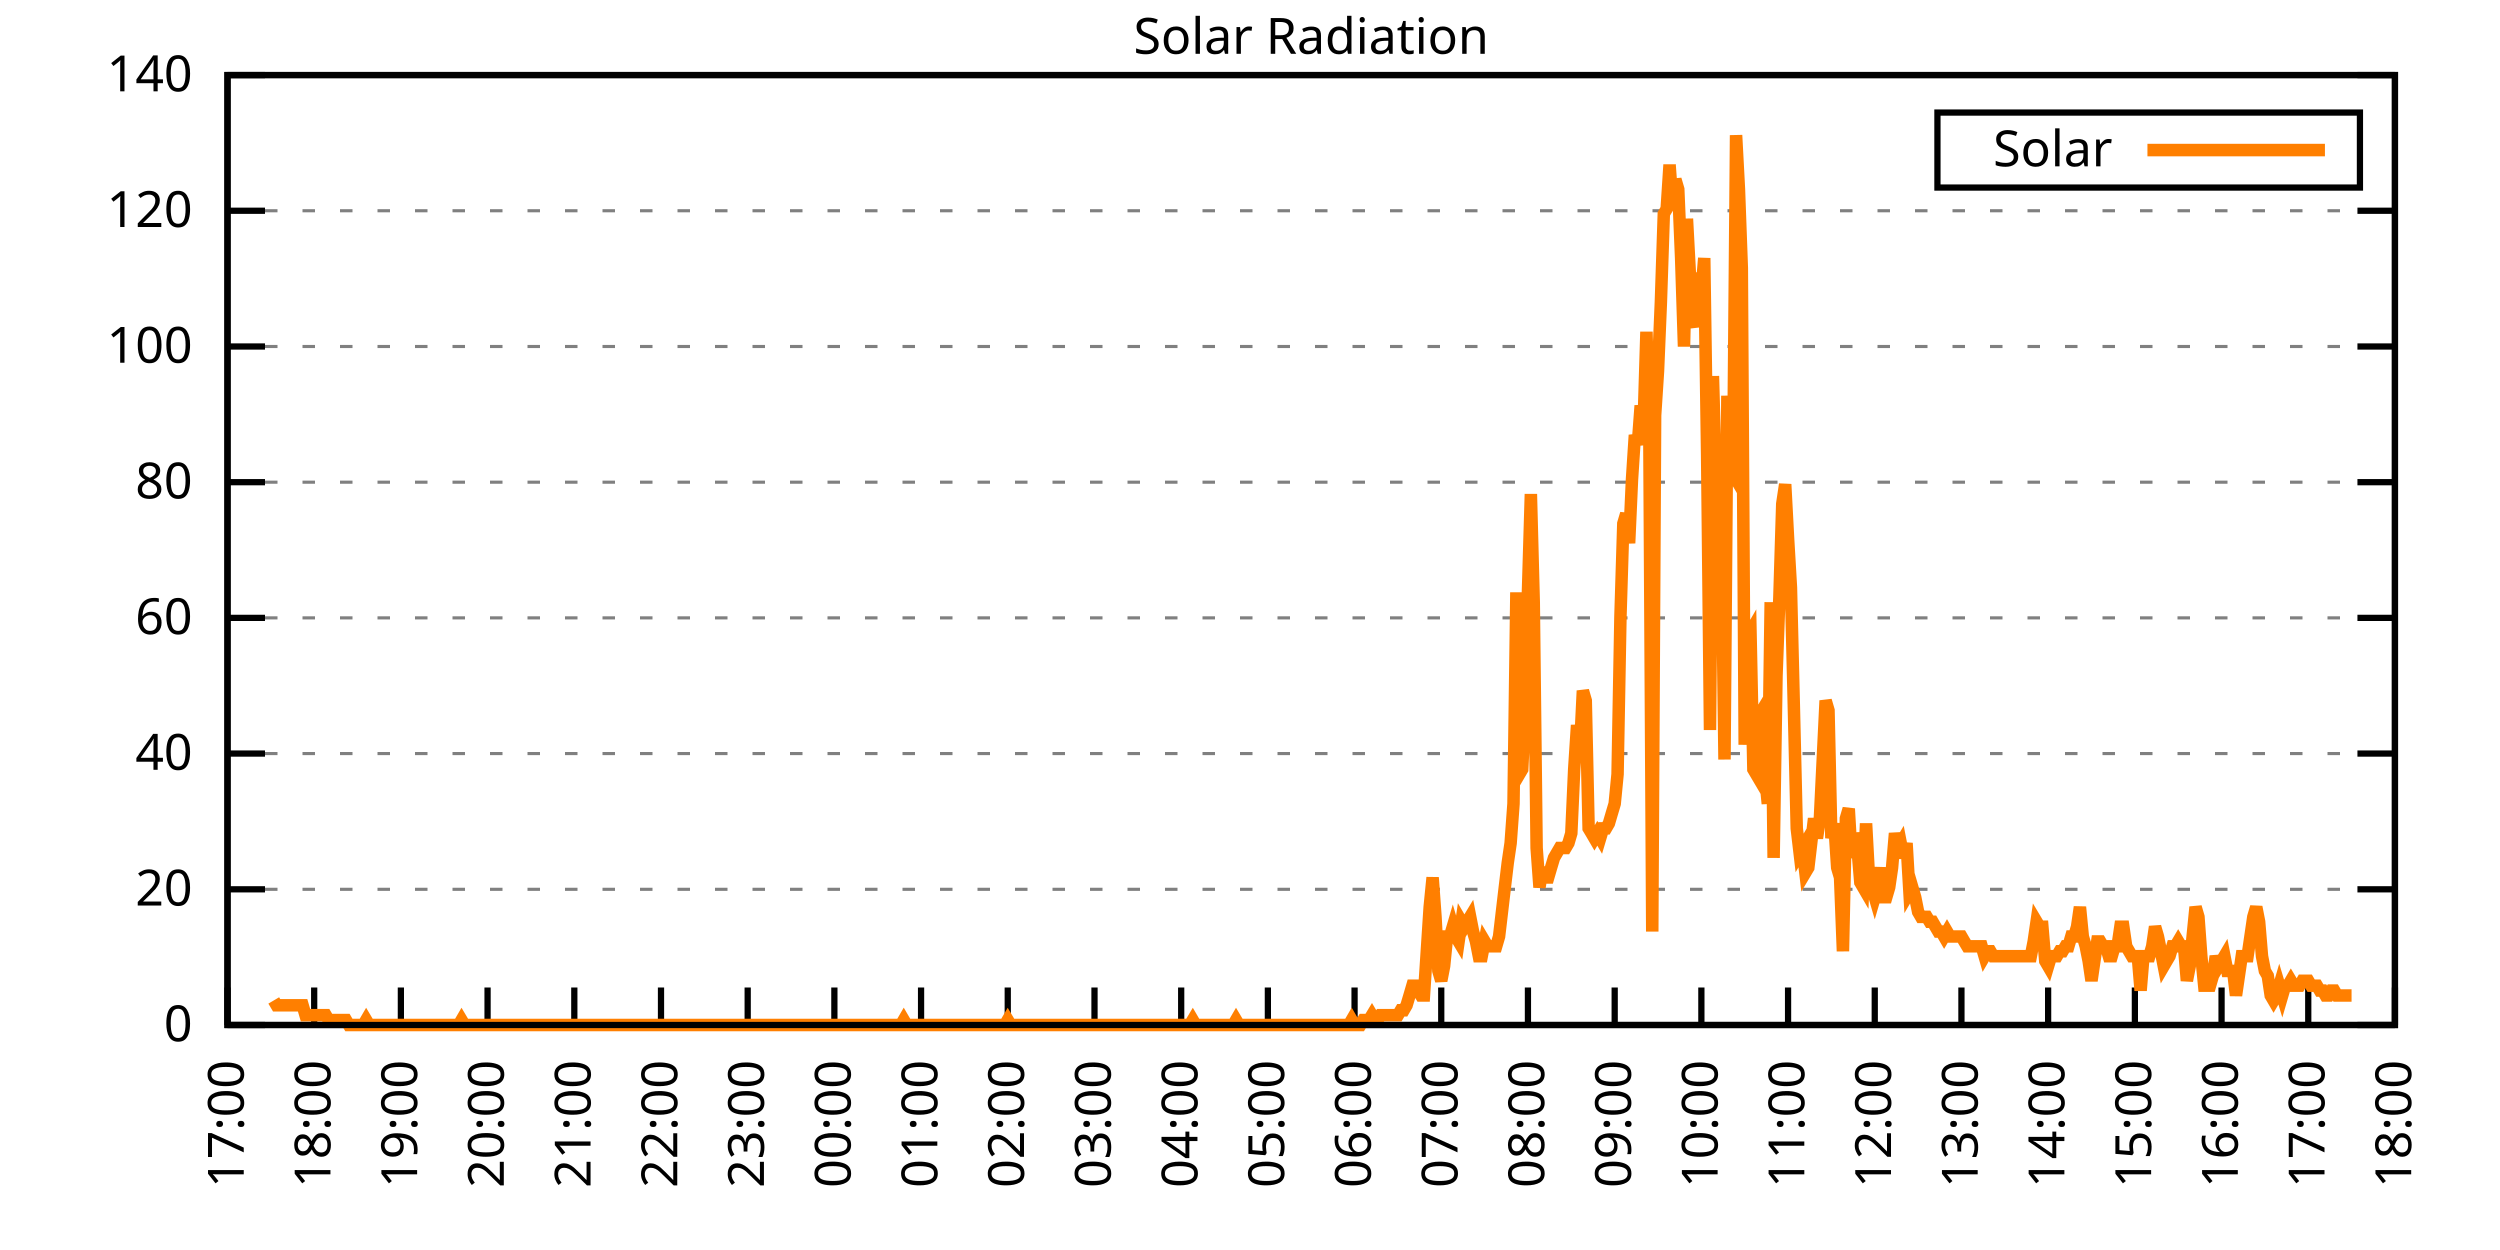
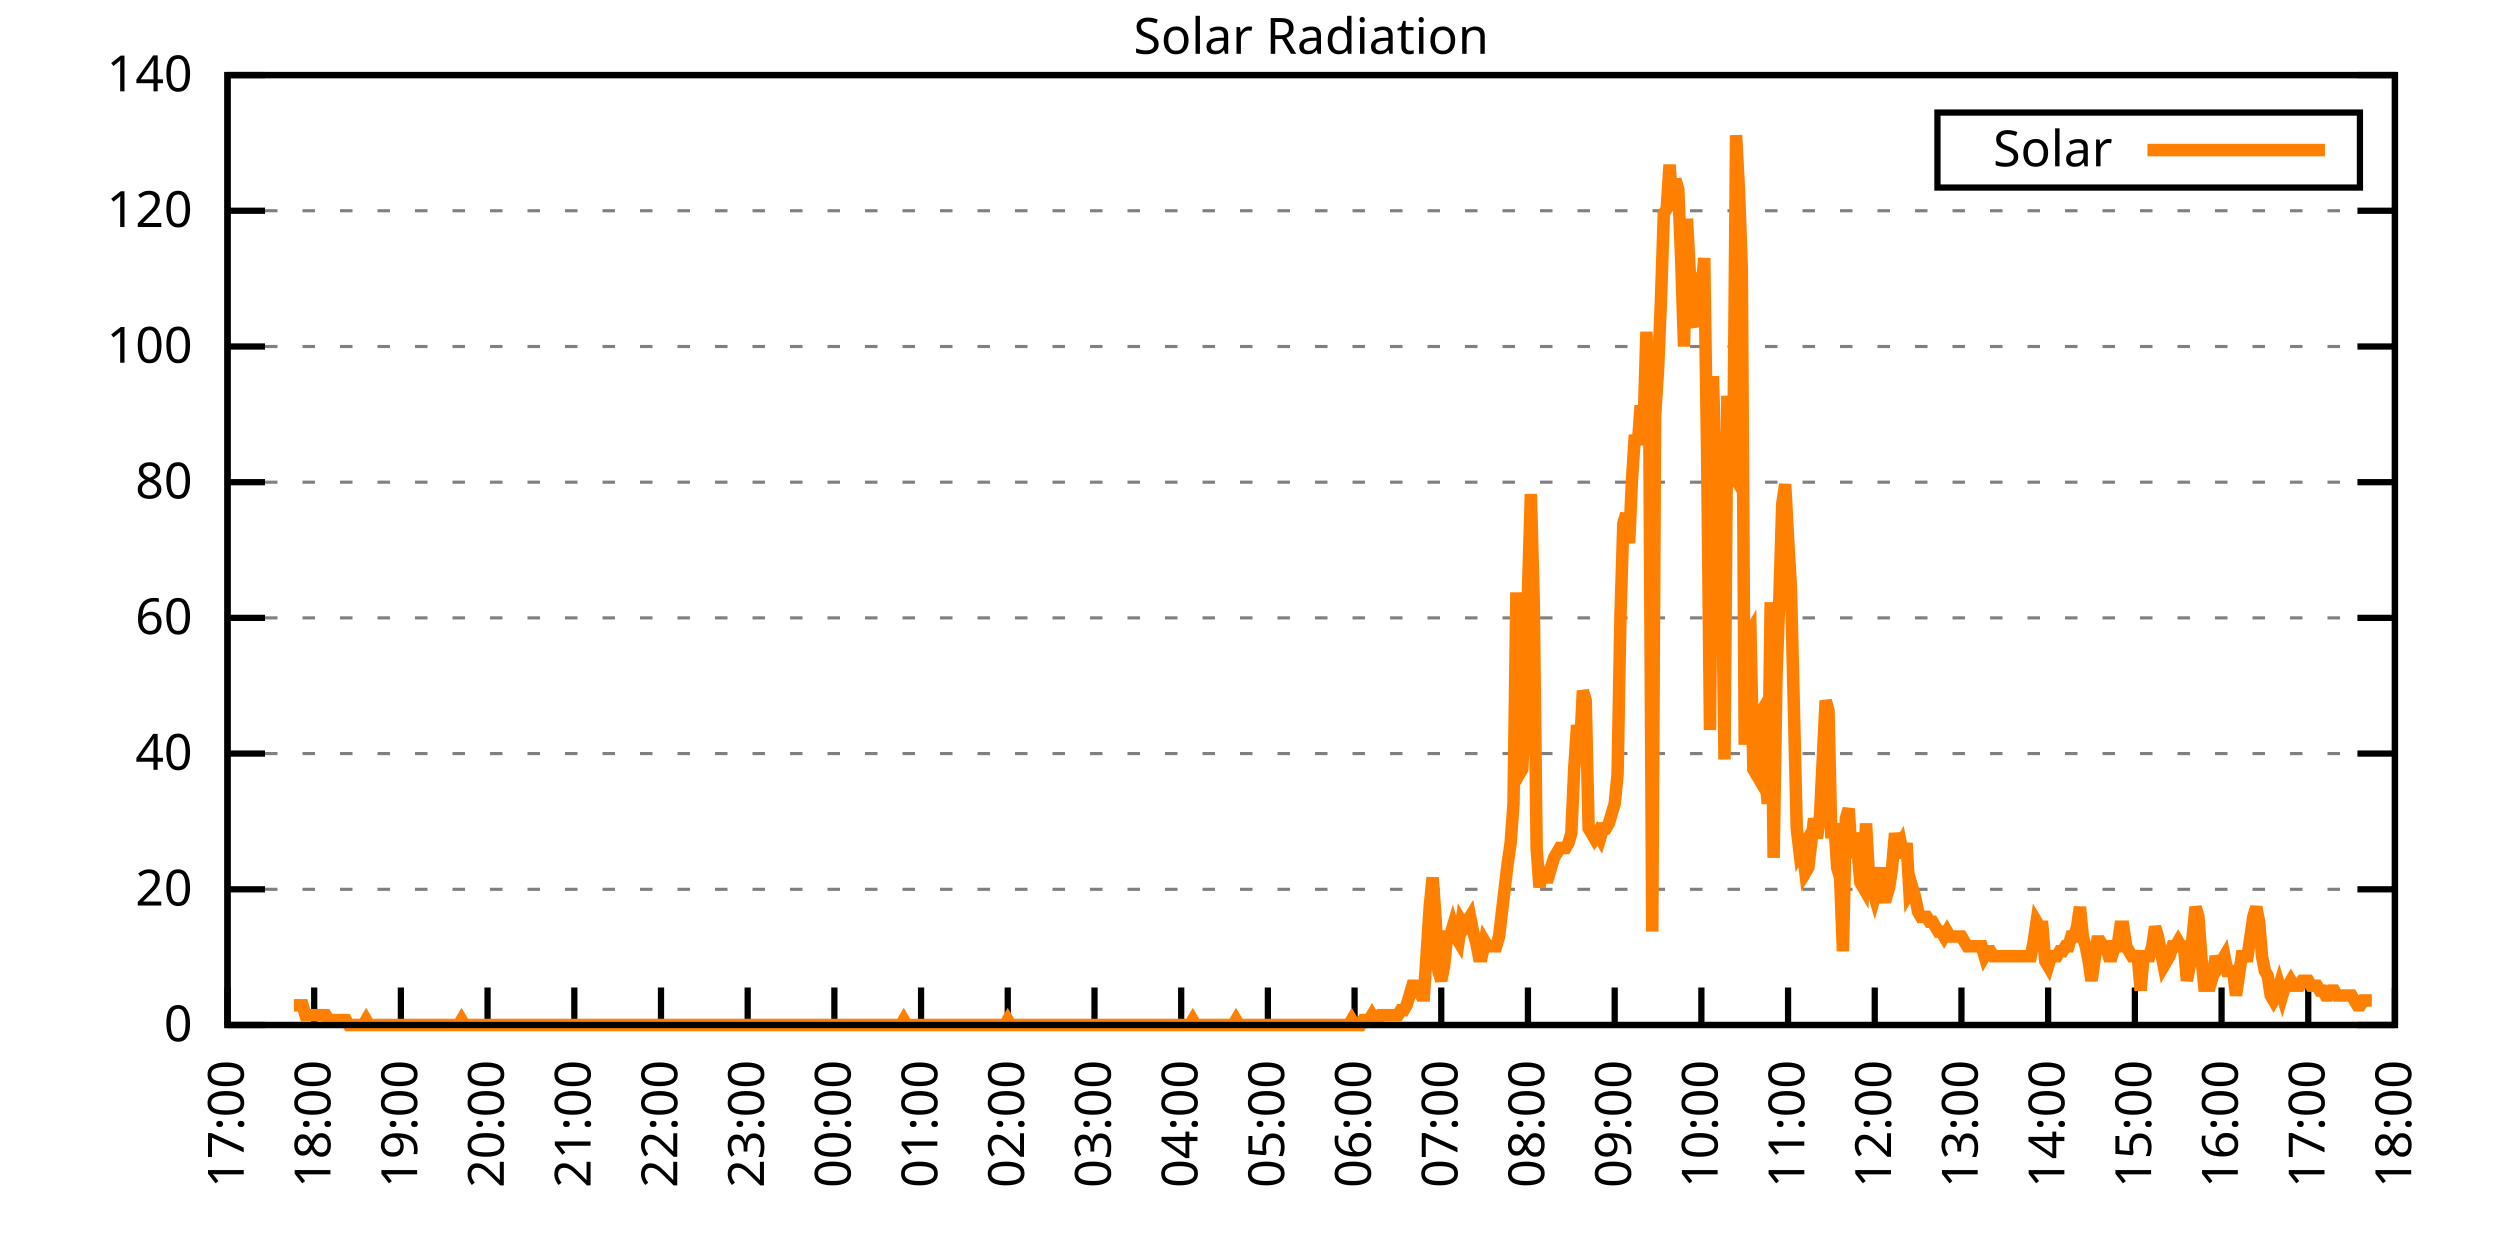
<svg xmlns="http://www.w3.org/2000/svg" xmlns:xlink="http://www.w3.org/1999/xlink" width="400" height="200" viewBox="0 0 400 200">
  <g id="gnuplot_canvas">
    <rect x="0" y="0" width="400" height="200" fill="none" />
    <defs>
      <circle id="gpDot" r="0.5" stroke-width="0.5" stroke="currentColor" />
      <path id="gpPt0" stroke-width="0.333" stroke="currentColor" d="M-1,0 h2 M0,-1 v2" />
      <path id="gpPt1" stroke-width="0.333" stroke="currentColor" d="M-1,-1 L1,1 M1,-1 L-1,1" />
      <path id="gpPt2" stroke-width="0.333" stroke="currentColor" d="M-1,0 L1,0 M0,-1 L0,1 M-1,-1 L1,1 M-1,1 L1,-1" />
      <rect id="gpPt3" stroke-width="0.333" stroke="currentColor" x="-1" y="-1" width="2" height="2" />
      <rect id="gpPt4" stroke-width="0.333" stroke="currentColor" fill="currentColor" x="-1" y="-1" width="2" height="2" />
      <circle id="gpPt5" stroke-width="0.333" stroke="currentColor" cx="0" cy="0" r="1" />
      <use xlink:href="#gpPt5" id="gpPt6" fill="currentColor" stroke="none" />
      <path id="gpPt7" stroke-width="0.333" stroke="currentColor" d="M0,-1.33 L-1.33,0.67 L1.33,0.67 z" />
      <use xlink:href="#gpPt7" id="gpPt8" fill="currentColor" stroke="none" />
      <use xlink:href="#gpPt7" id="gpPt9" stroke="currentColor" transform="rotate(180)" />
      <use xlink:href="#gpPt9" id="gpPt10" fill="currentColor" stroke="none" />
      <use xlink:href="#gpPt3" id="gpPt11" stroke="currentColor" transform="rotate(45)" />
      <use xlink:href="#gpPt11" id="gpPt12" fill="currentColor" stroke="none" />
      <path id="gpPt13" stroke-width="0.333" stroke="currentColor" d="M0,1.330 L1.265,0.411 L0.782,-1.067 L-0.782,-1.076 L-1.265,0.411 z" />
      <use xlink:href="#gpPt13" id="gpPt14" fill="currentColor" stroke="none" />
      <filter id="textbox" filterUnits="objectBoundingBox" x="0" y="0" height="1" width="1">
        <feFlood flood-color="white" flood-opacity="1" result="bgnd" />
        <feComposite in="SourceGraphic" in2="bgnd" operator="atop" />
      </filter>
      <filter id="greybox" filterUnits="objectBoundingBox" x="0" y="0" height="1" width="1">
        <feFlood flood-color="lightgrey" flood-opacity="1" result="grey" />
        <feComposite in="SourceGraphic" in2="grey" operator="atop" />
      </filter>
    </defs>
    <g fill="none" color="white" stroke="currentColor" stroke-width="1.00" stroke-linecap="butt" stroke-linejoin="miter">
</g>
    <g fill="none" color="black" stroke="currentColor" stroke-width="1.00" stroke-linecap="butt" stroke-linejoin="miter">
      <g stroke="none" shape-rendering="crispEdges">
        <polygon fill="rgb(255, 255, 255)" points="36.40,164.00 383.18,164.00 383.18,12.02 36.40,12.02 " />
      </g>
    </g>
    <g fill="none" color="black" stroke="currentColor" stroke-width="1.00" stroke-linecap="butt" stroke-linejoin="miter">
</g>
    <g fill="none" color="black" stroke="black" stroke-width="0.50" stroke-linecap="butt" stroke-linejoin="miter">
</g>
    <g fill="none" color="gray" stroke="currentColor" stroke-width="0.50" stroke-linecap="butt" stroke-linejoin="miter">
      <path stroke="gray" stroke-dasharray="2,4" class="gridline" d="M36.40,164.00 L383.19,164.00  " />
    </g>
    <g fill="none" color="gray" stroke="gray" stroke-width="1.00" stroke-linecap="butt" stroke-linejoin="miter">
</g>
    <g fill="none" color="black" stroke="currentColor" stroke-width="1.00" stroke-linecap="butt" stroke-linejoin="miter">
      <path stroke="black" d="M36.40,164.00 L42.40,164.00 M383.19,164.00 L377.19,164.00  " />
      <g transform="translate(30.80,166.60)" stroke="none" fill="black" font-family="Sans" font-size="8.00" text-anchor="end">
        <text>
          <tspan font-family="Sans"> 0</tspan>
        </text>
      </g>
    </g>
    <g fill="none" color="black" stroke="currentColor" stroke-width="1.00" stroke-linecap="butt" stroke-linejoin="miter">
</g>
    <g fill="none" color="black" stroke="black" stroke-width="0.50" stroke-linecap="butt" stroke-linejoin="miter">
</g>
    <g fill="none" color="gray" stroke="currentColor" stroke-width="0.50" stroke-linecap="butt" stroke-linejoin="miter">
      <path stroke="gray" stroke-dasharray="2,4" class="gridline" d="M36.40,142.29 L383.19,142.29  " />
    </g>
    <g fill="none" color="gray" stroke="gray" stroke-width="1.00" stroke-linecap="butt" stroke-linejoin="miter">
</g>
    <g fill="none" color="black" stroke="currentColor" stroke-width="1.00" stroke-linecap="butt" stroke-linejoin="miter">
      <path stroke="black" d="M36.40,142.29 L42.40,142.29 M383.19,142.29 L377.19,142.29  " />
      <g transform="translate(30.80,144.89)" stroke="none" fill="black" font-family="Sans" font-size="8.00" text-anchor="end">
        <text>
          <tspan font-family="Sans"> 20</tspan>
        </text>
      </g>
    </g>
    <g fill="none" color="black" stroke="currentColor" stroke-width="1.00" stroke-linecap="butt" stroke-linejoin="miter">
</g>
    <g fill="none" color="black" stroke="black" stroke-width="0.50" stroke-linecap="butt" stroke-linejoin="miter">
</g>
    <g fill="none" color="gray" stroke="currentColor" stroke-width="0.50" stroke-linecap="butt" stroke-linejoin="miter">
      <path stroke="gray" stroke-dasharray="2,4" class="gridline" d="M36.40,120.57 L383.19,120.57  " />
    </g>
    <g fill="none" color="gray" stroke="gray" stroke-width="1.00" stroke-linecap="butt" stroke-linejoin="miter">
</g>
    <g fill="none" color="black" stroke="currentColor" stroke-width="1.00" stroke-linecap="butt" stroke-linejoin="miter">
      <path stroke="black" d="M36.40,120.57 L42.40,120.57 M383.19,120.57 L377.19,120.57  " />
      <g transform="translate(30.80,123.17)" stroke="none" fill="black" font-family="Sans" font-size="8.00" text-anchor="end">
        <text>
          <tspan font-family="Sans"> 40</tspan>
        </text>
      </g>
    </g>
    <g fill="none" color="black" stroke="currentColor" stroke-width="1.00" stroke-linecap="butt" stroke-linejoin="miter">
</g>
    <g fill="none" color="black" stroke="black" stroke-width="0.50" stroke-linecap="butt" stroke-linejoin="miter">
</g>
    <g fill="none" color="gray" stroke="currentColor" stroke-width="0.50" stroke-linecap="butt" stroke-linejoin="miter">
      <path stroke="gray" stroke-dasharray="2,4" class="gridline" d="M36.40,98.86 L383.19,98.86  " />
    </g>
    <g fill="none" color="gray" stroke="gray" stroke-width="1.00" stroke-linecap="butt" stroke-linejoin="miter">
</g>
    <g fill="none" color="black" stroke="currentColor" stroke-width="1.00" stroke-linecap="butt" stroke-linejoin="miter">
      <path stroke="black" d="M36.40,98.86 L42.40,98.86 M383.19,98.86 L377.19,98.86  " />
      <g transform="translate(30.80,101.46)" stroke="none" fill="black" font-family="Sans" font-size="8.00" text-anchor="end">
        <text>
          <tspan font-family="Sans"> 60</tspan>
        </text>
      </g>
    </g>
    <g fill="none" color="black" stroke="currentColor" stroke-width="1.00" stroke-linecap="butt" stroke-linejoin="miter">
</g>
    <g fill="none" color="black" stroke="black" stroke-width="0.50" stroke-linecap="butt" stroke-linejoin="miter">
</g>
    <g fill="none" color="gray" stroke="currentColor" stroke-width="0.50" stroke-linecap="butt" stroke-linejoin="miter">
      <path stroke="gray" stroke-dasharray="2,4" class="gridline" d="M36.40,77.15 L383.19,77.15  " />
    </g>
    <g fill="none" color="gray" stroke="gray" stroke-width="1.00" stroke-linecap="butt" stroke-linejoin="miter">
</g>
    <g fill="none" color="black" stroke="currentColor" stroke-width="1.00" stroke-linecap="butt" stroke-linejoin="miter">
      <path stroke="black" d="M36.40,77.15 L42.40,77.15 M383.19,77.15 L377.19,77.15  " />
      <g transform="translate(30.80,79.75)" stroke="none" fill="black" font-family="Sans" font-size="8.00" text-anchor="end">
        <text>
          <tspan font-family="Sans"> 80</tspan>
        </text>
      </g>
    </g>
    <g fill="none" color="black" stroke="currentColor" stroke-width="1.00" stroke-linecap="butt" stroke-linejoin="miter">
</g>
    <g fill="none" color="black" stroke="black" stroke-width="0.50" stroke-linecap="butt" stroke-linejoin="miter">
</g>
    <g fill="none" color="gray" stroke="currentColor" stroke-width="0.50" stroke-linecap="butt" stroke-linejoin="miter">
      <path stroke="gray" stroke-dasharray="2,4" class="gridline" d="M36.40,55.44 L383.19,55.44  " />
    </g>
    <g fill="none" color="gray" stroke="gray" stroke-width="1.00" stroke-linecap="butt" stroke-linejoin="miter">
</g>
    <g fill="none" color="black" stroke="currentColor" stroke-width="1.00" stroke-linecap="butt" stroke-linejoin="miter">
      <path stroke="black" d="M36.40,55.44 L42.40,55.44 M383.19,55.44 L377.19,55.44  " />
      <g transform="translate(30.80,58.04)" stroke="none" fill="black" font-family="Sans" font-size="8.00" text-anchor="end">
        <text>
          <tspan font-family="Sans"> 100</tspan>
        </text>
      </g>
    </g>
    <g fill="none" color="black" stroke="currentColor" stroke-width="1.00" stroke-linecap="butt" stroke-linejoin="miter">
</g>
    <g fill="none" color="black" stroke="black" stroke-width="0.50" stroke-linecap="butt" stroke-linejoin="miter">
</g>
    <g fill="none" color="gray" stroke="currentColor" stroke-width="0.50" stroke-linecap="butt" stroke-linejoin="miter">
      <path stroke="gray" stroke-dasharray="2,4" class="gridline" d="M36.40,33.72 L383.19,33.72  " />
    </g>
    <g fill="none" color="gray" stroke="gray" stroke-width="1.00" stroke-linecap="butt" stroke-linejoin="miter">
</g>
    <g fill="none" color="black" stroke="currentColor" stroke-width="1.00" stroke-linecap="butt" stroke-linejoin="miter">
      <path stroke="black" d="M36.40,33.72 L42.40,33.72 M383.19,33.72 L377.19,33.72  " />
      <g transform="translate(30.80,36.32)" stroke="none" fill="black" font-family="Sans" font-size="8.00" text-anchor="end">
        <text>
          <tspan font-family="Sans"> 120</tspan>
        </text>
      </g>
    </g>
    <g fill="none" color="black" stroke="currentColor" stroke-width="1.00" stroke-linecap="butt" stroke-linejoin="miter">
</g>
    <g fill="none" color="black" stroke="black" stroke-width="0.50" stroke-linecap="butt" stroke-linejoin="miter">
</g>
    <g fill="none" color="gray" stroke="currentColor" stroke-width="0.50" stroke-linecap="butt" stroke-linejoin="miter">
      <path stroke="gray" stroke-dasharray="2,4" class="gridline" d="M36.40,12.01 L383.19,12.01  " />
    </g>
    <g fill="none" color="gray" stroke="gray" stroke-width="1.00" stroke-linecap="butt" stroke-linejoin="miter">
</g>
    <g fill="none" color="black" stroke="currentColor" stroke-width="1.00" stroke-linecap="butt" stroke-linejoin="miter">
      <path stroke="black" d="M36.40,12.01 L42.40,12.01 M383.19,12.01 L377.19,12.01  " />
      <g transform="translate(30.80,14.61)" stroke="none" fill="black" font-family="Sans" font-size="8.00" text-anchor="end">
        <text>
          <tspan font-family="Sans"> 140</tspan>
        </text>
      </g>
    </g>
    <g fill="none" color="black" stroke="currentColor" stroke-width="1.00" stroke-linecap="butt" stroke-linejoin="miter">
      <path stroke="black" d="M36.40,164.00 L36.40,158.00  " />
      <g transform="translate(39.00,169.60) rotate(270.00)" stroke="none" fill="black" font-family="Sans" font-size="8.00" text-anchor="end">
        <text>
          <tspan font-family="Sans">17:00</tspan>
        </text>
      </g>
    </g>
    <g fill="none" color="black" stroke="currentColor" stroke-width="1.00" stroke-linecap="butt" stroke-linejoin="miter">
      <path stroke="black" d="M50.27,164.00 L50.27,158.00  " />
      <g transform="translate(52.87,169.60) rotate(270.00)" stroke="none" fill="black" font-family="Sans" font-size="8.00" text-anchor="end">
        <text>
          <tspan font-family="Sans">18:00</tspan>
        </text>
      </g>
    </g>
    <g fill="none" color="black" stroke="currentColor" stroke-width="1.00" stroke-linecap="butt" stroke-linejoin="miter">
      <path stroke="black" d="M64.14,164.00 L64.14,158.00  " />
      <g transform="translate(66.74,169.60) rotate(270.00)" stroke="none" fill="black" font-family="Sans" font-size="8.00" text-anchor="end">
        <text>
          <tspan font-family="Sans">19:00</tspan>
        </text>
      </g>
    </g>
    <g fill="none" color="black" stroke="currentColor" stroke-width="1.00" stroke-linecap="butt" stroke-linejoin="miter">
      <path stroke="black" d="M78.01,164.00 L78.01,158.00  " />
      <g transform="translate(80.61,169.60) rotate(270.00)" stroke="none" fill="black" font-family="Sans" font-size="8.00" text-anchor="end">
        <text>
          <tspan font-family="Sans">20:00</tspan>
        </text>
      </g>
    </g>
    <g fill="none" color="black" stroke="currentColor" stroke-width="1.00" stroke-linecap="butt" stroke-linejoin="miter">
      <path stroke="black" d="M91.89,164.00 L91.89,158.00  " />
      <g transform="translate(94.49,169.60) rotate(270.00)" stroke="none" fill="black" font-family="Sans" font-size="8.00" text-anchor="end">
        <text>
          <tspan font-family="Sans">21:00</tspan>
        </text>
      </g>
    </g>
    <g fill="none" color="black" stroke="currentColor" stroke-width="1.00" stroke-linecap="butt" stroke-linejoin="miter">
      <path stroke="black" d="M105.76,164.00 L105.76,158.00  " />
      <g transform="translate(108.36,169.60) rotate(270.00)" stroke="none" fill="black" font-family="Sans" font-size="8.00" text-anchor="end">
        <text>
          <tspan font-family="Sans">22:00</tspan>
        </text>
      </g>
    </g>
    <g fill="none" color="black" stroke="currentColor" stroke-width="1.00" stroke-linecap="butt" stroke-linejoin="miter">
      <path stroke="black" d="M119.63,164.00 L119.63,158.00  " />
      <g transform="translate(122.23,169.60) rotate(270.00)" stroke="none" fill="black" font-family="Sans" font-size="8.00" text-anchor="end">
        <text>
          <tspan font-family="Sans">23:00</tspan>
        </text>
      </g>
    </g>
    <g fill="none" color="black" stroke="currentColor" stroke-width="1.00" stroke-linecap="butt" stroke-linejoin="miter">
      <path stroke="black" d="M133.50,164.00 L133.50,158.00  " />
      <g transform="translate(136.10,169.60) rotate(270.00)" stroke="none" fill="black" font-family="Sans" font-size="8.00" text-anchor="end">
        <text>
          <tspan font-family="Sans">00:00</tspan>
        </text>
      </g>
    </g>
    <g fill="none" color="black" stroke="currentColor" stroke-width="1.00" stroke-linecap="butt" stroke-linejoin="miter">
      <path stroke="black" d="M147.37,164.00 L147.37,158.00  " />
      <g transform="translate(149.97,169.60) rotate(270.00)" stroke="none" fill="black" font-family="Sans" font-size="8.00" text-anchor="end">
        <text>
          <tspan font-family="Sans">01:00</tspan>
        </text>
      </g>
    </g>
    <g fill="none" color="black" stroke="currentColor" stroke-width="1.00" stroke-linecap="butt" stroke-linejoin="miter">
      <path stroke="black" d="M161.24,164.00 L161.24,158.00  " />
      <g transform="translate(163.84,169.60) rotate(270.00)" stroke="none" fill="black" font-family="Sans" font-size="8.00" text-anchor="end">
        <text>
          <tspan font-family="Sans">02:00</tspan>
        </text>
      </g>
    </g>
    <g fill="none" color="black" stroke="currentColor" stroke-width="1.00" stroke-linecap="butt" stroke-linejoin="miter">
      <path stroke="black" d="M175.12,164.00 L175.12,158.00  " />
      <g transform="translate(177.72,169.60) rotate(270.00)" stroke="none" fill="black" font-family="Sans" font-size="8.00" text-anchor="end">
        <text>
          <tspan font-family="Sans">03:00</tspan>
        </text>
      </g>
    </g>
    <g fill="none" color="black" stroke="currentColor" stroke-width="1.00" stroke-linecap="butt" stroke-linejoin="miter">
      <path stroke="black" d="M188.99,164.00 L188.99,158.00  " />
      <g transform="translate(191.59,169.60) rotate(270.00)" stroke="none" fill="black" font-family="Sans" font-size="8.00" text-anchor="end">
        <text>
          <tspan font-family="Sans">04:00</tspan>
        </text>
      </g>
    </g>
    <g fill="none" color="black" stroke="currentColor" stroke-width="1.00" stroke-linecap="butt" stroke-linejoin="miter">
      <path stroke="black" d="M202.86,164.00 L202.86,158.00  " />
      <g transform="translate(205.46,169.60) rotate(270.00)" stroke="none" fill="black" font-family="Sans" font-size="8.00" text-anchor="end">
        <text>
          <tspan font-family="Sans">05:00</tspan>
        </text>
      </g>
    </g>
    <g fill="none" color="black" stroke="currentColor" stroke-width="1.00" stroke-linecap="butt" stroke-linejoin="miter">
      <path stroke="black" d="M216.73,164.00 L216.73,158.00  " />
      <g transform="translate(219.33,169.60) rotate(270.00)" stroke="none" fill="black" font-family="Sans" font-size="8.00" text-anchor="end">
        <text>
          <tspan font-family="Sans">06:00</tspan>
        </text>
      </g>
    </g>
    <g fill="none" color="black" stroke="currentColor" stroke-width="1.00" stroke-linecap="butt" stroke-linejoin="miter">
      <path stroke="black" d="M230.60,164.00 L230.60,158.00  " />
      <g transform="translate(233.20,169.60) rotate(270.00)" stroke="none" fill="black" font-family="Sans" font-size="8.00" text-anchor="end">
        <text>
          <tspan font-family="Sans">07:00</tspan>
        </text>
      </g>
    </g>
    <g fill="none" color="black" stroke="currentColor" stroke-width="1.00" stroke-linecap="butt" stroke-linejoin="miter">
      <path stroke="black" d="M244.47,164.00 L244.47,158.00  " />
      <g transform="translate(247.07,169.60) rotate(270.00)" stroke="none" fill="black" font-family="Sans" font-size="8.00" text-anchor="end">
        <text>
          <tspan font-family="Sans">08:00</tspan>
        </text>
      </g>
    </g>
    <g fill="none" color="black" stroke="currentColor" stroke-width="1.00" stroke-linecap="butt" stroke-linejoin="miter">
      <path stroke="black" d="M258.35,164.00 L258.35,158.00  " />
      <g transform="translate(260.95,169.60) rotate(270.00)" stroke="none" fill="black" font-family="Sans" font-size="8.00" text-anchor="end">
        <text>
          <tspan font-family="Sans">09:00</tspan>
        </text>
      </g>
    </g>
    <g fill="none" color="black" stroke="currentColor" stroke-width="1.00" stroke-linecap="butt" stroke-linejoin="miter">
      <path stroke="black" d="M272.22,164.00 L272.22,158.00  " />
      <g transform="translate(274.82,169.60) rotate(270.00)" stroke="none" fill="black" font-family="Sans" font-size="8.00" text-anchor="end">
        <text>
          <tspan font-family="Sans">10:00</tspan>
        </text>
      </g>
    </g>
    <g fill="none" color="black" stroke="currentColor" stroke-width="1.00" stroke-linecap="butt" stroke-linejoin="miter">
      <path stroke="black" d="M286.09,164.00 L286.09,158.00  " />
      <g transform="translate(288.69,169.60) rotate(270.00)" stroke="none" fill="black" font-family="Sans" font-size="8.00" text-anchor="end">
        <text>
          <tspan font-family="Sans">11:00</tspan>
        </text>
      </g>
    </g>
    <g fill="none" color="black" stroke="currentColor" stroke-width="1.00" stroke-linecap="butt" stroke-linejoin="miter">
      <path stroke="black" d="M299.96,164.00 L299.96,158.00  " />
      <g transform="translate(302.56,169.60) rotate(270.00)" stroke="none" fill="black" font-family="Sans" font-size="8.00" text-anchor="end">
        <text>
          <tspan font-family="Sans">12:00</tspan>
        </text>
      </g>
    </g>
    <g fill="none" color="black" stroke="currentColor" stroke-width="1.00" stroke-linecap="butt" stroke-linejoin="miter">
      <path stroke="black" d="M313.83,164.00 L313.83,158.00  " />
      <g transform="translate(316.43,169.60) rotate(270.00)" stroke="none" fill="black" font-family="Sans" font-size="8.00" text-anchor="end">
        <text>
          <tspan font-family="Sans">13:00</tspan>
        </text>
      </g>
    </g>
    <g fill="none" color="black" stroke="currentColor" stroke-width="1.00" stroke-linecap="butt" stroke-linejoin="miter">
      <path stroke="black" d="M327.70,164.00 L327.70,158.00  " />
      <g transform="translate(330.30,169.60) rotate(270.00)" stroke="none" fill="black" font-family="Sans" font-size="8.00" text-anchor="end">
        <text>
          <tspan font-family="Sans">14:00</tspan>
        </text>
      </g>
    </g>
    <g fill="none" color="black" stroke="currentColor" stroke-width="1.00" stroke-linecap="butt" stroke-linejoin="miter">
      <path stroke="black" d="M341.58,164.00 L341.58,158.00  " />
      <g transform="translate(344.18,169.60) rotate(270.00)" stroke="none" fill="black" font-family="Sans" font-size="8.00" text-anchor="end">
        <text>
          <tspan font-family="Sans">15:00</tspan>
        </text>
      </g>
    </g>
    <g fill="none" color="black" stroke="currentColor" stroke-width="1.00" stroke-linecap="butt" stroke-linejoin="miter">
      <path stroke="black" d="M355.45,164.00 L355.45,158.00  " />
      <g transform="translate(358.05,169.60) rotate(270.00)" stroke="none" fill="black" font-family="Sans" font-size="8.00" text-anchor="end">
        <text>
          <tspan font-family="Sans">16:00</tspan>
        </text>
      </g>
    </g>
    <g fill="none" color="black" stroke="currentColor" stroke-width="1.00" stroke-linecap="butt" stroke-linejoin="miter">
      <path stroke="black" d="M369.32,164.00 L369.32,158.00  " />
      <g transform="translate(371.92,169.60) rotate(270.00)" stroke="none" fill="black" font-family="Sans" font-size="8.00" text-anchor="end">
        <text>
          <tspan font-family="Sans">17:00</tspan>
        </text>
      </g>
    </g>
    <g fill="none" color="black" stroke="currentColor" stroke-width="1.00" stroke-linecap="butt" stroke-linejoin="miter">
      <path stroke="black" d="M383.19,164.00 L383.19,158.00  " />
      <g transform="translate(385.79,169.60) rotate(270.00)" stroke="none" fill="black" font-family="Sans" font-size="8.00" text-anchor="end">
        <text>
          <tspan font-family="Sans">18:00</tspan>
        </text>
      </g>
    </g>
    <g fill="none" color="black" stroke="currentColor" stroke-width="1.00" stroke-linecap="butt" stroke-linejoin="miter">
</g>
    <g fill="none" color="black" stroke="currentColor" stroke-width="1.00" stroke-linecap="butt" stroke-linejoin="miter">
      <path stroke="black" d="M36.40,12.01 L36.40,164.00 L383.19,164.00 L383.19,12.01 L36.40,12.01 Z  " />
    </g>
    <g fill="none" color="black" stroke="currentColor" stroke-width="1.00" stroke-linecap="butt" stroke-linejoin="miter">
</g>
    <g fill="none" color="black" stroke="currentColor" stroke-width="1.00" stroke-linecap="butt" stroke-linejoin="miter">
      <path stroke="black" d="M309.99,30.01 L309.99,18.01 L377.59,18.01 L377.59,30.01 L309.99,30.01 Z  " />
    </g>
    <g id="Solar_Radiation_plot_1">
      <g fill="none" color="white" stroke="black" stroke-width="2.00" stroke-linecap="butt" stroke-linejoin="miter">
</g>
      <g fill="none" color="black" stroke="currentColor" stroke-width="2.00" stroke-linecap="butt" stroke-linejoin="miter">
        <g transform="translate(337.99,26.61)" stroke="none" fill="black" font-family="Sans" font-size="8.00" text-anchor="end">
          <text>
            <tspan font-family="Sans">Solar</tspan>
          </text>
        </g>
      </g>
      <g fill="none" color="black" stroke="currentColor" stroke-width="2.00" stroke-linecap="butt" stroke-linejoin="miter">
-         <path stroke="rgb(255, 127,   0)" d="M343.59,24.01 L371.99,24.01 M43.80,160.07 L44.26,160.85 L44.72,160.85 L45.19,160.85 L45.65,160.85 L46.11,160.85   L46.57,160.85 L47.03,160.85 L47.50,160.85 L47.96,160.85 L48.42,160.85 L48.88,162.43 L49.35,162.43 L49.81,162.43   L50.27,162.43 L50.73,162.43 L51.20,162.43 L51.66,162.43 L52.12,162.43 L52.58,163.21 L53.05,163.21 L53.51,163.21   L53.97,163.21 L54.43,163.21 L54.90,163.21 L55.36,163.21 L55.82,164.00 L56.28,164.00 L56.75,164.00 L57.21,164.00   L57.67,164.00 L58.13,164.00 L58.59,163.21 L59.06,164.00 L59.52,164.00 L59.98,164.00 L60.44,164.00 L60.91,164.00   L61.37,164.00 L61.83,164.00 L62.29,164.00 L62.76,164.00 L63.22,164.00 L63.68,164.00 L64.14,164.00 L64.61,164.00   L65.07,164.00 L65.53,164.00 L65.99,164.00 L66.46,164.00 L66.92,164.00 L67.38,164.00 L67.84,164.00 L68.30,164.00   L68.77,164.00 L69.23,164.00 L69.69,164.00 L70.15,164.00 L70.62,164.00 L71.08,164.00 L71.54,164.00 L72.00,164.00   L72.47,164.00 L72.93,164.00 L73.39,164.00 L73.85,163.21 L74.32,164.00 L74.78,164.00 L75.24,164.00 L75.70,164.00   L76.17,164.00 L76.63,164.00 L77.09,164.00 L77.55,164.00 L78.01,164.00 L78.48,164.00 L78.94,164.00 L79.40,164.00   L79.86,164.00 L80.33,164.00 L80.79,164.00 L81.25,164.00 L81.71,164.00 L82.18,164.00 L82.64,164.00 L83.10,164.00   L83.56,164.00 L84.03,164.00 L84.49,164.00 L84.95,164.00 L85.41,164.00 L85.88,164.00 L86.34,164.00 L86.80,164.00   L87.26,164.00 L87.72,164.00 L88.19,164.00 L88.65,164.00 L89.11,164.00 L89.57,164.00 L90.04,164.00 L90.50,164.00   L90.96,164.00 L91.42,164.00 L91.89,164.00 L92.35,164.00 L92.81,164.00 L93.27,164.00 L93.74,164.00 L94.20,164.00   L94.66,164.00 L95.12,164.00 L95.59,164.00 L96.05,164.00 L96.51,164.00 L96.97,164.00 L97.44,164.00 L97.90,164.00   L98.36,164.00 L98.82,164.00 L99.28,164.00 L99.75,164.00 L100.21,164.00 L100.67,164.00 L101.13,164.00 L101.60,164.00   L102.06,164.00 L102.52,164.00 L102.98,164.00 L103.45,164.00 L103.91,164.00 L104.37,164.00 L104.83,164.00 L105.30,164.00   L105.76,164.00 L106.22,164.00 L106.68,164.00 L107.15,164.00 L107.61,164.00 L108.07,164.00 L108.53,164.00 L108.99,164.00   L109.46,164.00 L109.92,164.00 L110.38,164.00 L110.84,164.00 L111.31,164.00 L111.77,164.00 L112.23,164.00 L112.69,164.00   L113.16,164.00 L113.62,164.00 L114.08,164.00 L114.54,164.00 L115.01,164.00 L115.47,164.00 L115.93,164.00 L116.39,164.00   L116.86,164.00 L117.32,164.00 L117.78,164.00 L118.24,164.00 L118.70,164.00 L119.17,164.00 L119.63,164.00 L120.09,164.00   L120.55,164.00 L121.02,164.00 L121.48,164.00 L121.94,164.00 L122.40,164.00 L122.87,164.00 L123.33,164.00 L123.79,164.00   L124.25,164.00 L124.72,164.00 L125.18,164.00 L125.64,164.00 L126.10,164.00 L126.57,164.00 L127.03,164.00 L127.49,164.00   L127.95,164.00 L128.41,164.00 L128.88,164.00 L129.34,164.00 L129.80,164.00 L130.26,164.00 L130.73,164.00 L131.19,164.00   L131.65,164.00 L132.11,164.00 L132.58,164.00 L133.04,164.00 L133.50,164.00 L133.96,164.00 L134.43,164.00 L134.89,164.00   L135.35,164.00 L135.81,164.00 L136.28,164.00 L136.74,164.00 L137.20,164.00 L137.66,164.00 L138.13,164.00 L138.59,164.00   L139.05,164.00 L139.51,164.00 L139.97,164.00 L140.44,164.00 L140.90,164.00 L141.36,164.00 L141.82,164.00 L142.29,164.00   L142.75,164.00 L143.21,164.00 L143.67,164.00 L144.14,164.00 L144.60,163.21 L145.06,164.00 L145.52,164.00 L145.99,164.00   L146.45,164.00 L146.91,164.00 L147.37,164.00 L147.84,164.00 L148.30,164.00 L148.76,164.00 L149.22,164.00 L149.68,164.00   L150.15,164.00 L150.61,164.00 L151.07,164.00 L151.53,164.00 L152.00,164.00 L152.46,164.00 L152.92,164.00 L153.38,164.00   L153.85,164.00 L154.31,164.00 L154.77,164.00 L155.23,164.00 L155.70,164.00 L156.16,164.00 L156.62,164.00 L157.08,164.00   L157.55,164.00 L158.01,164.00 L158.47,164.00 L158.93,164.00 L159.39,164.00 L159.86,164.00 L160.32,164.00 L160.78,164.00   L161.24,163.21 L161.71,164.00 L162.17,164.00 L162.63,164.00 L163.09,164.00 L163.56,164.00 L164.02,164.00 L164.48,164.00   L164.94,164.00 L165.41,164.00 L165.87,164.00 L166.33,164.00 L166.79,164.00 L167.26,164.00 L167.72,164.00 L168.18,164.00   L168.64,164.00 L169.10,164.00 L169.57,164.00 L170.03,164.00 L170.49,164.00 L170.95,164.00 L171.42,164.00 L171.88,164.00   L172.34,164.00 L172.80,164.00 L173.27,164.00 L173.73,164.00 L174.19,164.00 L174.65,164.00 L175.12,164.00 L175.58,164.00   L176.04,164.00 L176.50,164.00 L176.97,164.00 L177.43,164.00 L177.89,164.00 L178.35,164.00 L178.82,164.00 L179.28,164.00   L179.74,164.00 L180.20,164.00 L180.66,164.00 L181.13,164.00 L181.59,164.00 L182.05,164.00 L182.51,164.00 L182.98,164.00   L183.44,164.00 L183.90,164.00 L184.36,164.00 L184.83,164.00 L185.29,164.00 L185.75,164.00 L186.21,164.00 L186.68,164.00   L187.14,164.00 L187.60,164.00 L188.06,164.00 L188.53,164.00 L188.99,164.00 L189.45,164.00 L189.91,164.00 L190.37,164.00   L190.84,163.21 L191.30,164.00 L191.76,164.00 L192.22,164.00 L192.69,164.00 L193.15,164.00 L193.61,164.00 L194.07,164.00   L194.54,164.00 L195.00,164.00 L195.46,164.00 L195.92,164.00 L196.39,164.00 L196.85,164.00 L197.31,164.00 L197.77,163.21   L198.24,164.00 L198.70,164.00 L199.16,164.00 L199.62,164.00 L200.08,164.00 L200.55,164.00 L201.01,164.00 L201.47,164.00   L201.93,164.00 L202.40,164.00 L202.86,164.00 L203.32,164.00 L203.78,164.00 L204.25,164.00 L204.71,164.00 L205.17,164.00   L205.63,164.00 L206.10,164.00 L206.56,164.00 L207.02,164.00 L207.48,164.00 L207.95,164.00 L208.41,164.00 L208.87,164.00   L209.33,164.00 L209.80,164.00 L210.26,164.00 L210.72,164.00 L211.18,164.00 L211.64,164.00 L212.11,164.00 L212.57,164.00   L213.03,164.00 L213.49,164.00 L213.96,164.00 L214.42,164.00 L214.88,164.00 L215.34,164.00 L215.81,164.00 L216.27,163.21   L216.73,164.00 L217.19,164.00 L217.66,164.00 L218.12,163.21 L218.58,163.21 L219.04,163.21 L219.51,162.43 L219.97,163.21   L220.43,163.21 L220.89,162.43 L221.35,162.43 L221.82,162.43 L222.28,162.43 L222.74,162.43 L223.20,162.43 L223.67,162.43   L224.13,161.64 L224.59,161.64 L225.05,160.85 L225.52,159.28 L225.98,157.71 L226.44,157.71 L226.90,158.49 L227.37,159.28   L227.83,159.28 L228.29,152.20 L228.75,145.12 L229.22,140.40 L229.68,146.70 L230.14,155.35 L230.60,156.92 L231.06,154.56   L231.53,149.84 L231.99,149.84 L232.45,148.27 L232.91,149.84 L233.38,150.63 L233.84,147.48 L234.30,148.27 L234.76,147.48   L235.23,146.70 L235.69,149.05 L236.15,150.63 L236.61,152.99 L237.08,152.99 L237.54,150.63 L238.00,151.41 L238.46,151.41   L238.93,151.41 L239.39,151.41 L239.85,149.84 L240.31,145.91 L240.77,141.98 L241.24,138.04 L241.70,134.90 L242.16,128.60   L242.62,94.78 L243.09,123.88 L243.55,123.10 L244.01,113.66 L244.47,94.78 L244.94,79.05 L245.40,96.35 L245.86,135.68   L246.32,141.98 L246.79,138.83 L247.25,140.40 L247.71,140.40 L248.17,138.83 L248.64,137.26 L249.10,136.47 L249.56,135.68   L250.02,135.68 L250.49,135.68 L250.95,134.90 L251.41,133.32 L251.87,123.10 L252.33,116.02 L252.80,119.95 L253.26,110.51   L253.72,112.09 L254.18,132.54 L254.65,133.32 L255.11,134.11 L255.57,133.32 L256.03,134.11 L256.50,132.54 L256.96,132.54   L257.42,131.75 L257.88,130.18 L258.35,128.60 L258.81,123.88 L259.27,98.71 L259.73,83.77 L260.20,82.19 L260.66,86.91   L261.12,76.69 L261.58,69.61 L262.04,71.18 L262.51,64.89 L262.97,68.04 L263.43,53.09 L263.89,68.82 L264.36,149.05   L264.82,66.46 L265.28,59.38 L265.74,48.37 L266.21,34.21 L266.67,33.43 L267.13,26.35 L267.59,32.64 L268.06,28.71   L268.52,30.28 L268.98,41.29 L269.44,55.45 L269.91,35.00 L270.37,43.65 L270.83,50.73 L271.29,52.30 L271.75,43.65   L272.22,46.80 L272.68,41.29 L273.14,72.76 L273.60,116.80 L274.07,60.17 L274.53,76.69 L274.99,79.05 L275.45,85.34   L275.92,121.52 L276.38,63.32 L276.84,75.12 L277.30,75.90 L277.77,21.63 L278.23,30.28 L278.69,42.87 L279.15,119.16   L279.62,101.86 L280.08,101.07 L280.54,123.10 L281.00,123.88 L281.46,114.44 L281.93,113.66 L282.39,123.88 L282.85,128.60   L283.31,96.35 L283.78,137.26 L284.24,108.15 L284.70,95.57 L285.16,80.62 L285.63,77.48 L286.09,86.13 L286.55,93.99   L287.01,112.87 L287.48,132.54 L287.94,136.47 L288.40,135.68 L288.86,139.62 L289.33,138.83 L289.79,134.90 L290.25,130.96   L290.71,134.11 L291.18,130.96 L291.64,121.52 L292.10,112.09 L292.56,113.66 L293.02,134.11 L293.49,131.75 L293.95,138.83   L294.41,140.40 L294.87,152.20 L295.34,130.96 L295.80,129.39 L296.26,137.26 L296.72,133.32 L297.19,135.68 L297.65,141.19   L298.11,141.98 L298.57,131.75 L299.04,140.40 L299.50,141.98 L299.96,143.55 L300.42,141.98 L300.89,138.83 L301.35,143.55   L301.81,143.55 L302.27,141.98 L302.73,138.83 L303.20,133.32 L303.66,135.68 L304.12,134.90 L304.58,137.26 L305.05,134.90   L305.51,142.76 L305.97,141.98 L306.43,143.55 L306.90,145.91 L307.36,146.70 L307.82,146.70 L308.28,146.70 L308.75,147.48   L309.21,147.48 L309.67,148.27 L310.13,149.05 L310.60,149.05 L311.06,149.84 L311.52,149.05 L311.98,149.84 L312.44,149.84   L312.91,149.84 L313.37,149.84 L313.83,149.84 L314.29,150.63 L314.76,151.41 L315.22,151.41 L315.68,151.41 L316.14,151.41   L316.61,151.41 L317.07,151.41 L317.53,152.99 L317.99,152.20 L318.46,152.20 L318.92,152.99 L319.38,152.99 L319.84,152.99   L320.31,152.99 L320.77,152.99 L321.23,152.99 L321.69,152.99 L322.15,152.99 L322.62,152.99 L323.08,152.99 L323.54,152.99   L324.00,152.99 L324.47,152.99 L324.93,152.99 L325.39,150.63 L325.85,147.48 L326.32,148.27 L326.78,148.27 L327.24,153.77   L327.70,154.56 L328.17,152.99 L328.63,152.99 L329.09,152.99 L329.55,152.20 L330.02,152.20 L330.48,151.41 L330.94,151.41   L331.40,149.84 L331.87,149.84 L332.33,148.27 L332.79,145.12 L333.25,149.84 L333.71,151.41 L334.18,153.77 L334.64,156.92   L335.10,153.77 L335.56,150.63 L336.03,150.63 L336.49,151.41 L336.95,151.41 L337.41,152.99 L337.88,152.99 L338.34,151.41   L338.80,151.41 L339.26,148.27 L339.73,148.27 L340.19,151.41 L340.65,152.20 L341.11,152.99 L341.58,152.99 L342.04,152.99   L342.50,158.49 L342.96,152.99 L343.42,152.99 L343.89,152.99 L344.35,151.41 L344.81,148.27 L345.27,149.84 L345.74,152.20   L346.20,154.56 L346.66,153.77 L347.12,152.99 L347.59,151.41 L348.05,151.41 L348.51,150.63 L348.97,151.41 L349.44,151.41   L349.90,156.92 L350.36,154.56 L350.82,149.84 L351.29,145.12 L351.75,146.70 L352.21,152.99 L352.67,157.71 L353.13,157.71   L353.60,157.71 L354.06,156.13 L354.52,152.99 L354.98,154.56 L355.45,153.77 L355.91,152.99 L356.37,155.35 L356.83,155.35   L357.30,155.35 L357.76,159.28 L358.22,156.13 L358.68,152.99 L359.15,152.99 L359.61,152.99 L360.07,149.84 L360.53,146.70   L361.00,145.12 L361.46,147.48 L361.92,152.99 L362.38,155.35 L362.84,156.13 L363.31,159.28 L363.77,160.07 L364.23,159.28   L364.69,157.71 L365.16,159.28 L365.62,157.71 L366.08,157.71 L366.54,156.92 L367.01,157.71 L367.47,157.71 L367.93,157.71   L368.39,156.92 L368.86,156.92 L369.32,156.92 L369.78,157.71 L370.24,157.71 L370.71,157.71 L371.17,158.49 L371.63,158.49   L372.09,159.28 L372.56,159.28 L373.02,158.49 L373.48,158.49 L373.94,159.28 L374.40,159.28 L374.87,159.28 L375.33,159.28   L375.79,159.28 L376.25,159.28  " />
+         <path stroke="rgb(255, 127,   0)" d="M343.59,24.01 L371.99,24.01 M47.03,160.85 L47.50,160.85 L47.96,160.85 L48.42,160.85 L48.88,162.43 L49.35,162.43   L49.81,162.43 L50.27,162.43 L50.73,162.43 L51.20,162.43 L51.66,162.43 L52.12,162.43 L52.58,163.21 L53.05,163.21   L53.51,163.21 L53.97,163.21 L54.43,163.21 L54.90,163.21 L55.36,163.21 L55.82,164.00 L56.28,164.00 L56.75,164.00   L57.21,164.00 L57.67,164.00 L58.13,164.00 L58.59,163.21 L59.06,164.00 L59.52,164.00 L59.98,164.00 L60.44,164.00   L60.91,164.00 L61.37,164.00 L61.83,164.00 L62.29,164.00 L62.76,164.00 L63.22,164.00 L63.68,164.00 L64.14,164.00   L64.61,164.00 L65.07,164.00 L65.53,164.00 L65.99,164.00 L66.46,164.00 L66.92,164.00 L67.38,164.00 L67.84,164.00   L68.30,164.00 L68.77,164.00 L69.23,164.00 L69.69,164.00 L70.15,164.00 L70.62,164.00 L71.08,164.00 L71.54,164.00   L72.00,164.00 L72.47,164.00 L72.93,164.00 L73.39,164.00 L73.85,163.21 L74.32,164.00 L74.78,164.00 L75.24,164.00   L75.70,164.00 L76.17,164.00 L76.63,164.00 L77.09,164.00 L77.55,164.00 L78.01,164.00 L78.48,164.00 L78.94,164.00   L79.40,164.00 L79.86,164.00 L80.33,164.00 L80.79,164.00 L81.25,164.00 L81.71,164.00 L82.18,164.00 L82.64,164.00   L83.10,164.00 L83.56,164.00 L84.03,164.00 L84.49,164.00 L84.95,164.00 L85.41,164.00 L85.88,164.00 L86.34,164.00   L86.80,164.00 L87.26,164.00 L87.72,164.00 L88.19,164.00 L88.65,164.00 L89.11,164.00 L89.57,164.00 L90.04,164.00   L90.50,164.00 L90.96,164.00 L91.42,164.00 L91.89,164.00 L92.35,164.00 L92.81,164.00 L93.27,164.00 L93.74,164.00   L94.20,164.00 L94.66,164.00 L95.12,164.00 L95.59,164.00 L96.05,164.00 L96.51,164.00 L96.97,164.00 L97.44,164.00   L97.90,164.00 L98.36,164.00 L98.82,164.00 L99.28,164.00 L99.75,164.00 L100.21,164.00 L100.67,164.00 L101.13,164.00   L101.60,164.00 L102.06,164.00 L102.52,164.00 L102.98,164.00 L103.45,164.00 L103.91,164.00 L104.37,164.00 L104.83,164.00   L105.30,164.00 L105.76,164.00 L106.22,164.00 L106.68,164.00 L107.15,164.00 L107.61,164.00 L108.07,164.00 L108.53,164.00   L108.99,164.00 L109.46,164.00 L109.92,164.00 L110.38,164.00 L110.84,164.00 L111.31,164.00 L111.77,164.00 L112.23,164.00   L112.69,164.00 L113.16,164.00 L113.62,164.00 L114.08,164.00 L114.54,164.00 L115.01,164.00 L115.47,164.00 L115.93,164.00   L116.39,164.00 L116.86,164.00 L117.32,164.00 L117.78,164.00 L118.24,164.00 L118.70,164.00 L119.17,164.00 L119.63,164.00   L120.09,164.00 L120.55,164.00 L121.02,164.00 L121.48,164.00 L121.94,164.00 L122.40,164.00 L122.87,164.00 L123.33,164.00   L123.79,164.00 L124.25,164.00 L124.72,164.00 L125.18,164.00 L125.64,164.00 L126.10,164.00 L126.57,164.00 L127.03,164.00   L127.49,164.00 L127.95,164.00 L128.41,164.00 L128.88,164.00 L129.34,164.00 L129.80,164.00 L130.26,164.00 L130.73,164.00   L131.19,164.00 L131.65,164.00 L132.11,164.00 L132.58,164.00 L133.04,164.00 L133.50,164.00 L133.96,164.00 L134.43,164.00   L134.89,164.00 L135.35,164.00 L135.81,164.00 L136.28,164.00 L136.74,164.00 L137.20,164.00 L137.66,164.00 L138.13,164.00   L138.59,164.00 L139.05,164.00 L139.51,164.00 L139.97,164.00 L140.44,164.00 L140.90,164.00 L141.36,164.00 L141.82,164.00   L142.29,164.00 L142.75,164.00 L143.21,164.00 L143.67,164.00 L144.14,164.00 L144.60,163.21 L145.06,164.00 L145.52,164.00   L145.99,164.00 L146.45,164.00 L146.91,164.00 L147.37,164.00 L147.84,164.00 L148.30,164.00 L148.76,164.00 L149.22,164.00   L149.68,164.00 L150.15,164.00 L150.61,164.00 L151.07,164.00 L151.53,164.00 L152.00,164.00 L152.46,164.00 L152.92,164.00   L153.38,164.00 L153.85,164.00 L154.31,164.00 L154.77,164.00 L155.23,164.00 L155.70,164.00 L156.16,164.00 L156.62,164.00   L157.08,164.00 L157.55,164.00 L158.01,164.00 L158.47,164.00 L158.93,164.00 L159.39,164.00 L159.86,164.00 L160.32,164.00   L160.78,164.00 L161.24,163.21 L161.71,164.00 L162.17,164.00 L162.63,164.00 L163.09,164.00 L163.56,164.00 L164.02,164.00   L164.48,164.00 L164.94,164.00 L165.41,164.00 L165.87,164.00 L166.33,164.00 L166.79,164.00 L167.26,164.00 L167.72,164.00   L168.18,164.00 L168.64,164.00 L169.10,164.00 L169.57,164.00 L170.03,164.00 L170.49,164.00 L170.95,164.00 L171.42,164.00   L171.88,164.00 L172.34,164.00 L172.80,164.00 L173.27,164.00 L173.73,164.00 L174.19,164.00 L174.65,164.00 L175.12,164.00   L175.58,164.00 L176.04,164.00 L176.50,164.00 L176.97,164.00 L177.43,164.00 L177.89,164.00 L178.35,164.00 L178.82,164.00   L179.28,164.00 L179.74,164.00 L180.20,164.00 L180.66,164.00 L181.13,164.00 L181.59,164.00 L182.05,164.00 L182.51,164.00   L182.98,164.00 L183.44,164.00 L183.90,164.00 L184.36,164.00 L184.83,164.00 L185.29,164.00 L185.75,164.00 L186.21,164.00   L186.68,164.00 L187.14,164.00 L187.60,164.00 L188.06,164.00 L188.53,164.00 L188.99,164.00 L189.45,164.00 L189.91,164.00   L190.37,164.00 L190.84,163.21 L191.30,164.00 L191.76,164.00 L192.22,164.00 L192.69,164.00 L193.15,164.00 L193.61,164.00   L194.07,164.00 L194.54,164.00 L195.00,164.00 L195.46,164.00 L195.92,164.00 L196.39,164.00 L196.85,164.00 L197.31,164.00   L197.77,163.21 L198.24,164.00 L198.70,164.00 L199.16,164.00 L199.62,164.00 L200.08,164.00 L200.55,164.00 L201.01,164.00   L201.47,164.00 L201.93,164.00 L202.40,164.00 L202.86,164.00 L203.32,164.00 L203.78,164.00 L204.25,164.00 L204.71,164.00   L205.17,164.00 L205.63,164.00 L206.10,164.00 L206.56,164.00 L207.02,164.00 L207.48,164.00 L207.95,164.00 L208.41,164.00   L208.87,164.00 L209.33,164.00 L209.80,164.00 L210.26,164.00 L210.72,164.00 L211.18,164.00 L211.64,164.00 L212.11,164.00   L212.57,164.00 L213.03,164.00 L213.49,164.00 L213.96,164.00 L214.42,164.00 L214.88,164.00 L215.34,164.00 L215.81,164.00   L216.27,163.21 L216.73,164.00 L217.19,164.00 L217.66,164.00 L218.12,163.21 L218.58,163.21 L219.04,163.21 L219.51,162.43   L219.97,163.21 L220.43,163.21 L220.89,162.43 L221.35,162.43 L221.82,162.43 L222.28,162.43 L222.74,162.43 L223.20,162.43   L223.67,162.43 L224.13,161.64 L224.59,161.64 L225.05,160.85 L225.52,159.28 L225.98,157.71 L226.44,157.71 L226.90,158.49   L227.37,159.28 L227.83,159.28 L228.29,152.20 L228.75,145.12 L229.22,140.40 L229.68,146.70 L230.14,155.35 L230.60,156.92   L231.06,154.56 L231.53,149.84 L231.99,149.84 L232.45,148.27 L232.91,149.84 L233.38,150.63 L233.84,147.48 L234.30,148.27   L234.76,147.48 L235.23,146.70 L235.69,149.05 L236.15,150.63 L236.61,152.99 L237.08,152.99 L237.54,150.63 L238.00,151.41   L238.46,151.41 L238.93,151.41 L239.39,151.41 L239.85,149.84 L240.31,145.91 L240.77,141.98 L241.24,138.04 L241.70,134.90   L242.16,128.60 L242.62,94.78 L243.09,123.88 L243.55,123.10 L244.01,113.66 L244.47,94.78 L244.94,79.05 L245.40,96.35   L245.86,135.68 L246.32,141.98 L246.79,138.83 L247.25,140.40 L247.71,140.40 L248.17,138.83 L248.64,137.26 L249.10,136.47   L249.56,135.68 L250.02,135.68 L250.49,135.68 L250.95,134.90 L251.41,133.32 L251.87,123.10 L252.33,116.02 L252.80,119.95   L253.26,110.51 L253.72,112.09 L254.18,132.54 L254.65,133.32 L255.11,134.11 L255.57,133.32 L256.03,134.11 L256.50,132.54   L256.96,132.54 L257.42,131.75 L257.88,130.18 L258.35,128.60 L258.81,123.88 L259.27,98.71 L259.73,83.77 L260.20,82.19   L260.66,86.91 L261.12,76.69 L261.58,69.61 L262.04,71.18 L262.51,64.89 L262.97,68.04 L263.43,53.09 L263.89,68.82   L264.36,149.05 L264.82,66.46 L265.28,59.38 L265.74,48.37 L266.21,34.21 L266.67,33.43 L267.13,26.35 L267.59,32.64   L268.06,28.71 L268.52,30.28 L268.98,41.29 L269.44,55.45 L269.91,35.00 L270.37,43.65 L270.83,50.73 L271.29,52.30   L271.75,43.65 L272.22,46.80 L272.68,41.29 L273.14,72.76 L273.60,116.80 L274.07,60.17 L274.53,76.69 L274.99,79.05   L275.45,85.34 L275.92,121.52 L276.38,63.32 L276.84,75.12 L277.30,75.90 L277.77,21.63 L278.23,30.28 L278.69,42.87   L279.15,119.16 L279.62,101.86 L280.08,101.07 L280.54,123.10 L281.00,123.88 L281.46,114.44 L281.93,113.66 L282.39,123.88   L282.85,128.60 L283.31,96.35 L283.78,137.26 L284.24,108.15 L284.70,95.57 L285.16,80.62 L285.63,77.48 L286.09,86.13   L286.55,93.99 L287.01,112.87 L287.48,132.54 L287.94,136.47 L288.40,135.68 L288.86,139.62 L289.33,138.83 L289.79,134.90   L290.25,130.96 L290.71,134.11 L291.18,130.96 L291.64,121.52 L292.10,112.09 L292.56,113.66 L293.02,134.11 L293.49,131.75   L293.95,138.83 L294.41,140.40 L294.87,152.20 L295.34,130.96 L295.80,129.39 L296.26,137.26 L296.72,133.32 L297.19,135.68   L297.65,141.19 L298.11,141.98 L298.57,131.75 L299.04,140.40 L299.50,141.98 L299.96,143.55 L300.42,141.98 L300.89,138.83   L301.35,143.55 L301.81,143.55 L302.27,141.98 L302.73,138.83 L303.20,133.32 L303.66,135.68 L304.12,134.90 L304.58,137.26   L305.05,134.90 L305.51,142.76 L305.97,141.98 L306.43,143.55 L306.90,145.91 L307.36,146.70 L307.82,146.70 L308.28,146.70   L308.75,147.48 L309.21,147.48 L309.67,148.27 L310.13,149.05 L310.60,149.05 L311.06,149.84 L311.52,149.05 L311.98,149.84   L312.44,149.84 L312.91,149.84 L313.37,149.84 L313.83,149.84 L314.29,150.63 L314.76,151.41 L315.22,151.41 L315.68,151.41   L316.14,151.41 L316.61,151.41 L317.07,151.41 L317.53,152.99 L317.99,152.20 L318.46,152.20 L318.92,152.99 L319.38,152.99   L319.84,152.99 L320.31,152.99 L320.77,152.99 L321.23,152.99 L321.69,152.99 L322.15,152.99 L322.62,152.99 L323.08,152.99   L323.54,152.99 L324.00,152.99 L324.47,152.99 L324.93,152.99 L325.39,150.63 L325.85,147.48 L326.32,148.27 L326.78,148.27   L327.24,153.77 L327.70,154.56 L328.17,152.99 L328.63,152.99 L329.09,152.99 L329.55,152.20 L330.02,152.20 L330.48,151.41   L330.94,151.41 L331.40,149.84 L331.87,149.84 L332.33,148.27 L332.79,145.12 L333.25,149.84 L333.71,151.41 L334.18,153.77   L334.64,156.92 L335.10,153.77 L335.56,150.63 L336.03,150.63 L336.49,151.41 L336.95,151.41 L337.41,152.99 L337.88,152.99   L338.34,151.41 L338.80,151.41 L339.26,148.27 L339.73,148.27 L340.19,151.41 L340.65,152.20 L341.11,152.99 L341.58,152.99   L342.04,152.99 L342.50,158.49 L342.96,152.99 L343.42,152.99 L343.89,152.99 L344.35,151.41 L344.81,148.27 L345.27,149.84   L345.74,152.20 L346.20,154.56 L346.66,153.77 L347.12,152.99 L347.59,151.41 L348.05,151.41 L348.51,150.63 L348.97,151.41   L349.44,151.41 L349.90,156.92 L350.36,154.56 L350.82,149.84 L351.29,145.12 L351.75,146.70 L352.21,152.99 L352.67,157.71   L353.13,157.71 L353.60,157.71 L354.06,156.13 L354.52,152.99 L354.98,154.56 L355.45,153.77 L355.91,152.99 L356.37,155.35   L356.83,155.35 L357.30,155.35 L357.76,159.28 L358.22,156.13 L358.68,152.99 L359.15,152.99 L359.61,152.99 L360.07,149.84   L360.53,146.70 L361.00,145.12 L361.46,147.48 L361.92,152.99 L362.38,155.35 L362.84,156.13 L363.31,159.28 L363.77,160.07   L364.23,159.28 L364.69,157.71 L365.16,159.28 L365.62,157.71 L366.08,157.71 L366.54,156.92 L367.01,157.71 L367.47,157.71   L367.93,157.71 L368.39,156.92 L368.86,156.92 L369.32,156.92 L369.78,157.71 L370.24,157.71 L370.71,157.71 L371.17,158.49   L371.63,158.49 L372.09,159.28 L372.56,159.28 L373.02,158.49 L373.48,158.49 L373.94,159.28 L374.40,159.28 L374.87,159.28   L375.33,159.28 L375.79,159.28 L376.25,159.28 L376.72,160.07 L377.18,160.85 L377.64,160.85 L378.10,160.07 L378.57,160.07   L379.03,160.07 L379.49,160.07  " />
      </g>
    </g>
    <g fill="none" color="black" stroke="currentColor" stroke-width="2.00" stroke-linecap="butt" stroke-linejoin="miter">
</g>
    <g fill="none" color="black" stroke="black" stroke-width="1.00" stroke-linecap="butt" stroke-linejoin="miter">
</g>
    <g fill="none" color="black" stroke="currentColor" stroke-width="1.00" stroke-linecap="butt" stroke-linejoin="miter">
      <path stroke="black" d="M36.40,12.01 L36.40,164.00 L383.19,164.00 L383.19,12.01 L36.40,12.01 Z  " />
      <g transform="translate(6.80,88.01) rotate(270.00)" stroke="none" fill="black" font-family="Sans" font-size="8.00" text-anchor="middle">
        <text />
      </g>
    </g>
    <g fill="none" color="black" stroke="currentColor" stroke-width="1.00" stroke-linecap="butt" stroke-linejoin="miter">
</g>
    <g fill="none" color="black" stroke="currentColor" stroke-width="1.00" stroke-linecap="butt" stroke-linejoin="miter">
      <g transform="translate(209.79,8.61)" stroke="none" fill="black" font-family="Sans" font-size="8.00" text-anchor="middle">
        <text>
          <tspan font-family="Sans">Solar Radiation</tspan>
        </text>
      </g>
    </g>
    <g fill="none" color="black" stroke="currentColor" stroke-width="1.00" stroke-linecap="butt" stroke-linejoin="miter">
</g>
  </g>
</svg>
